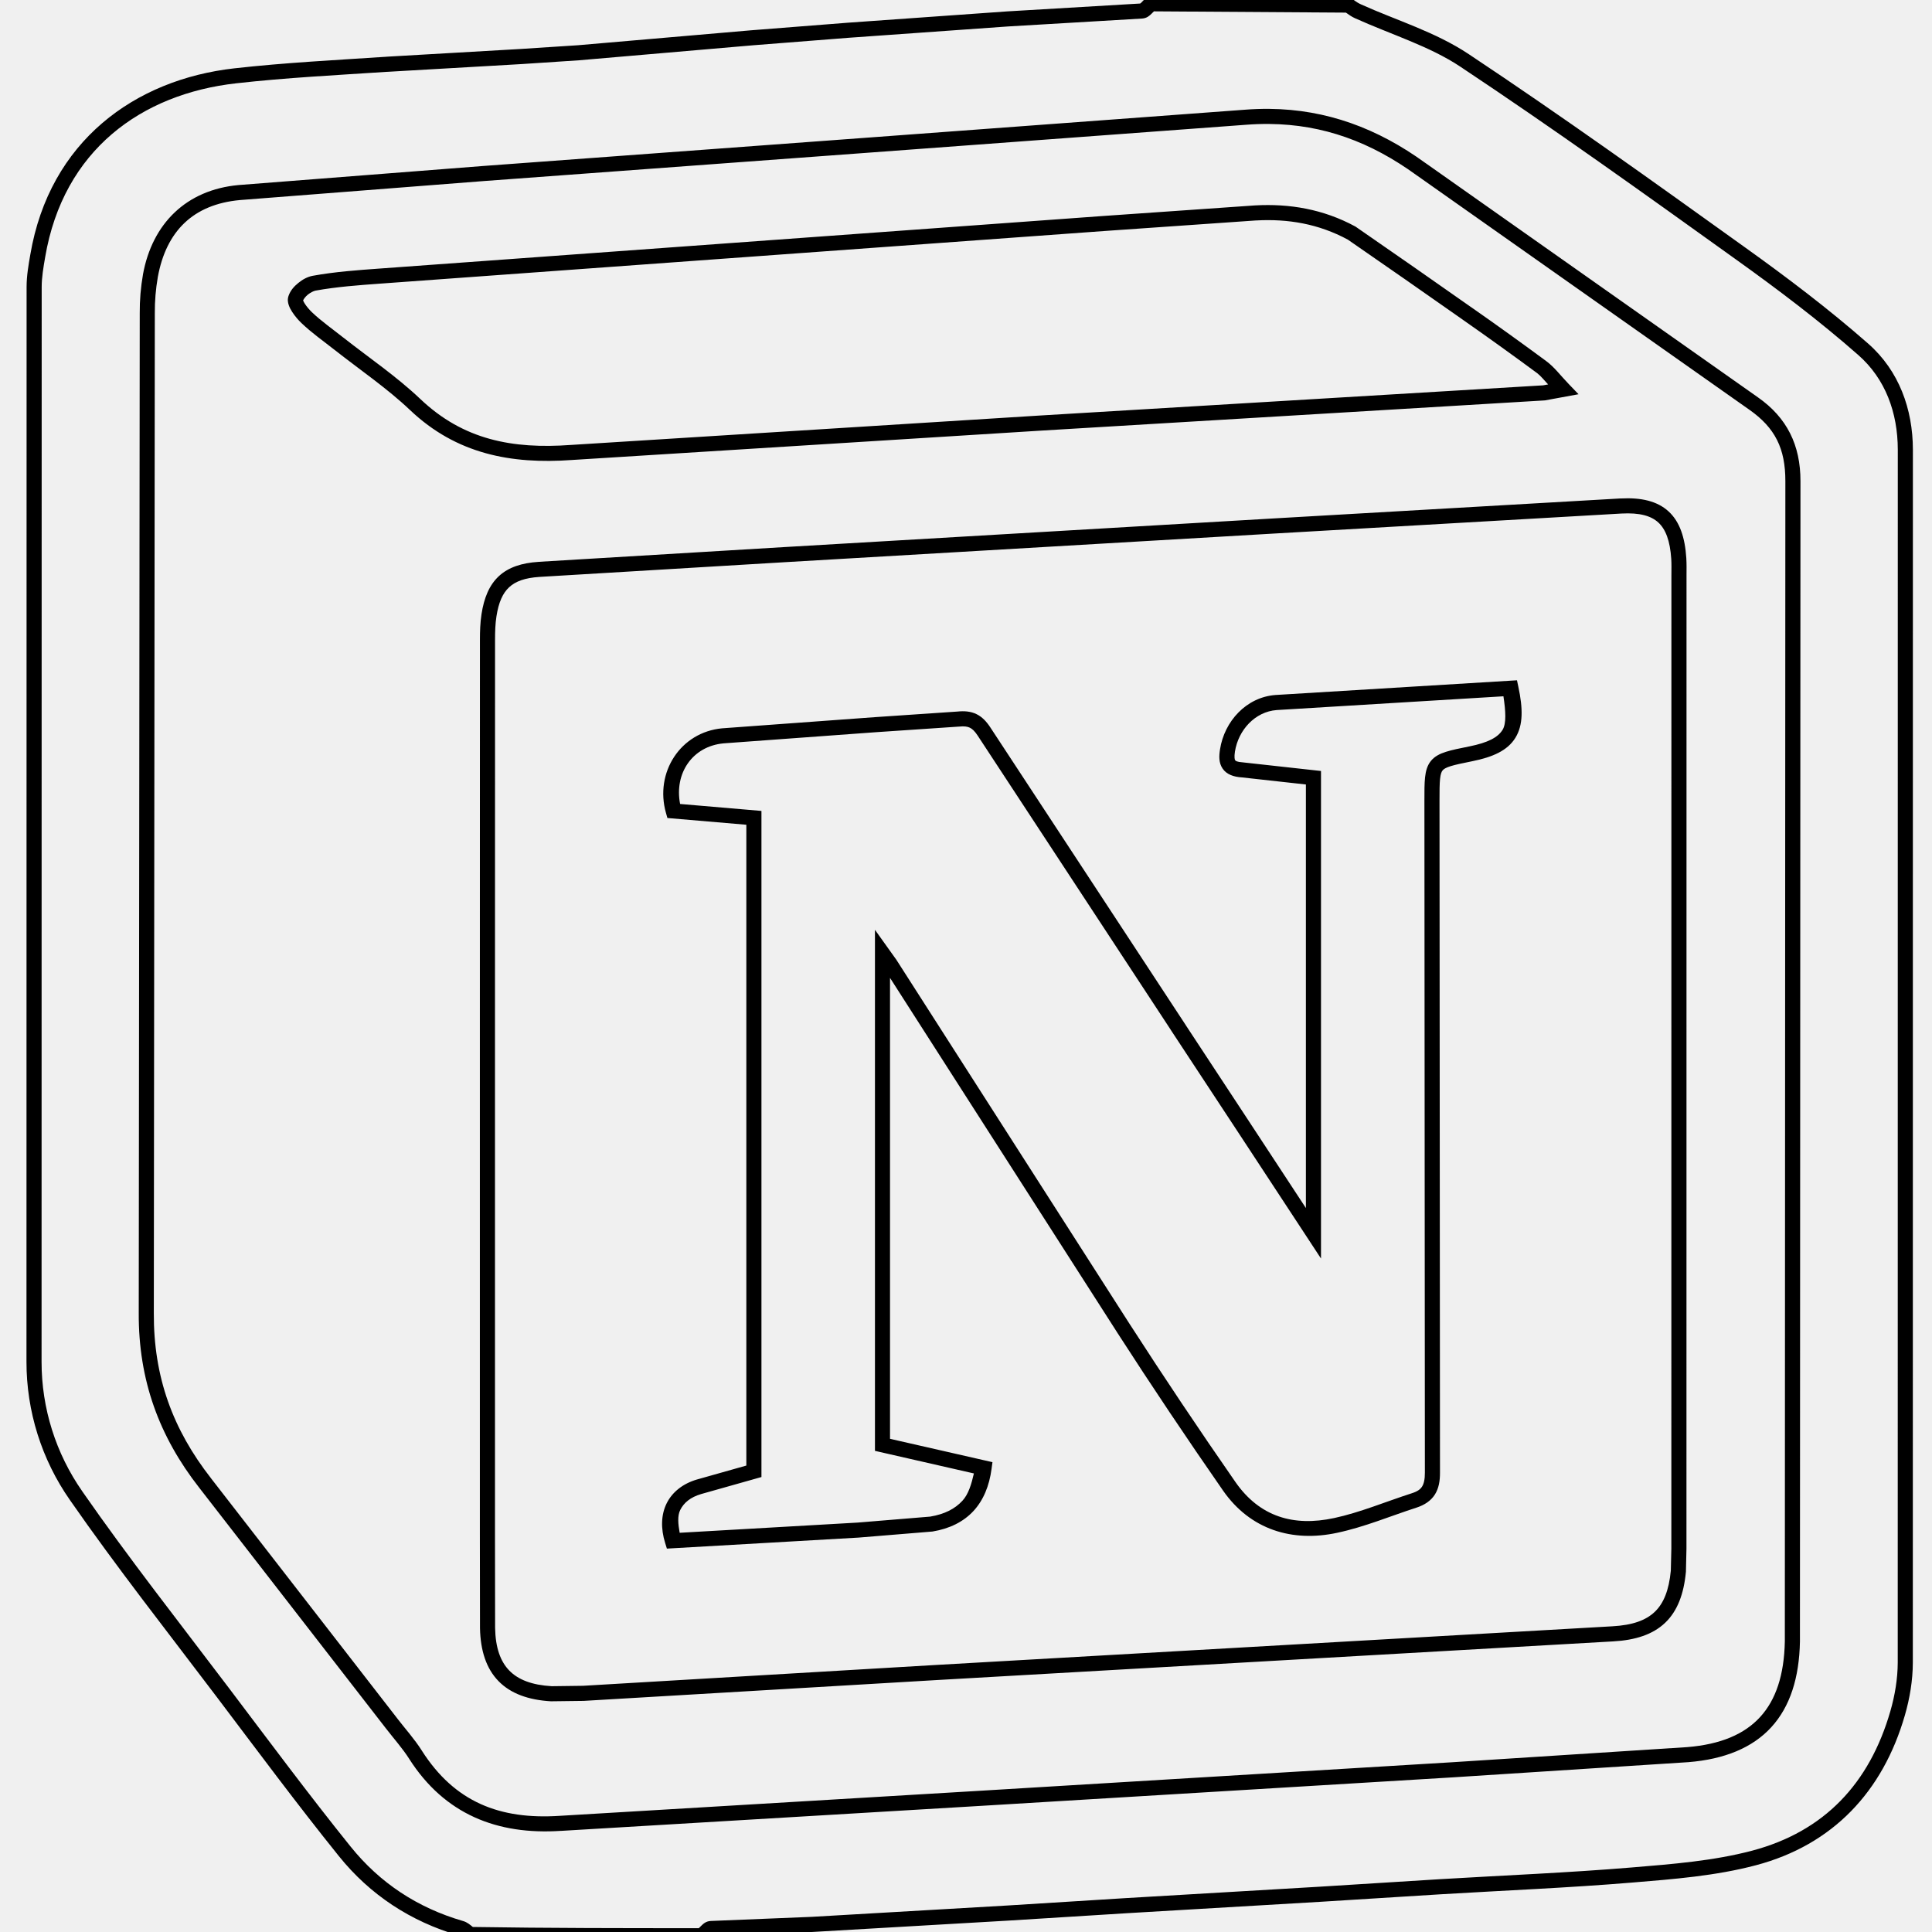
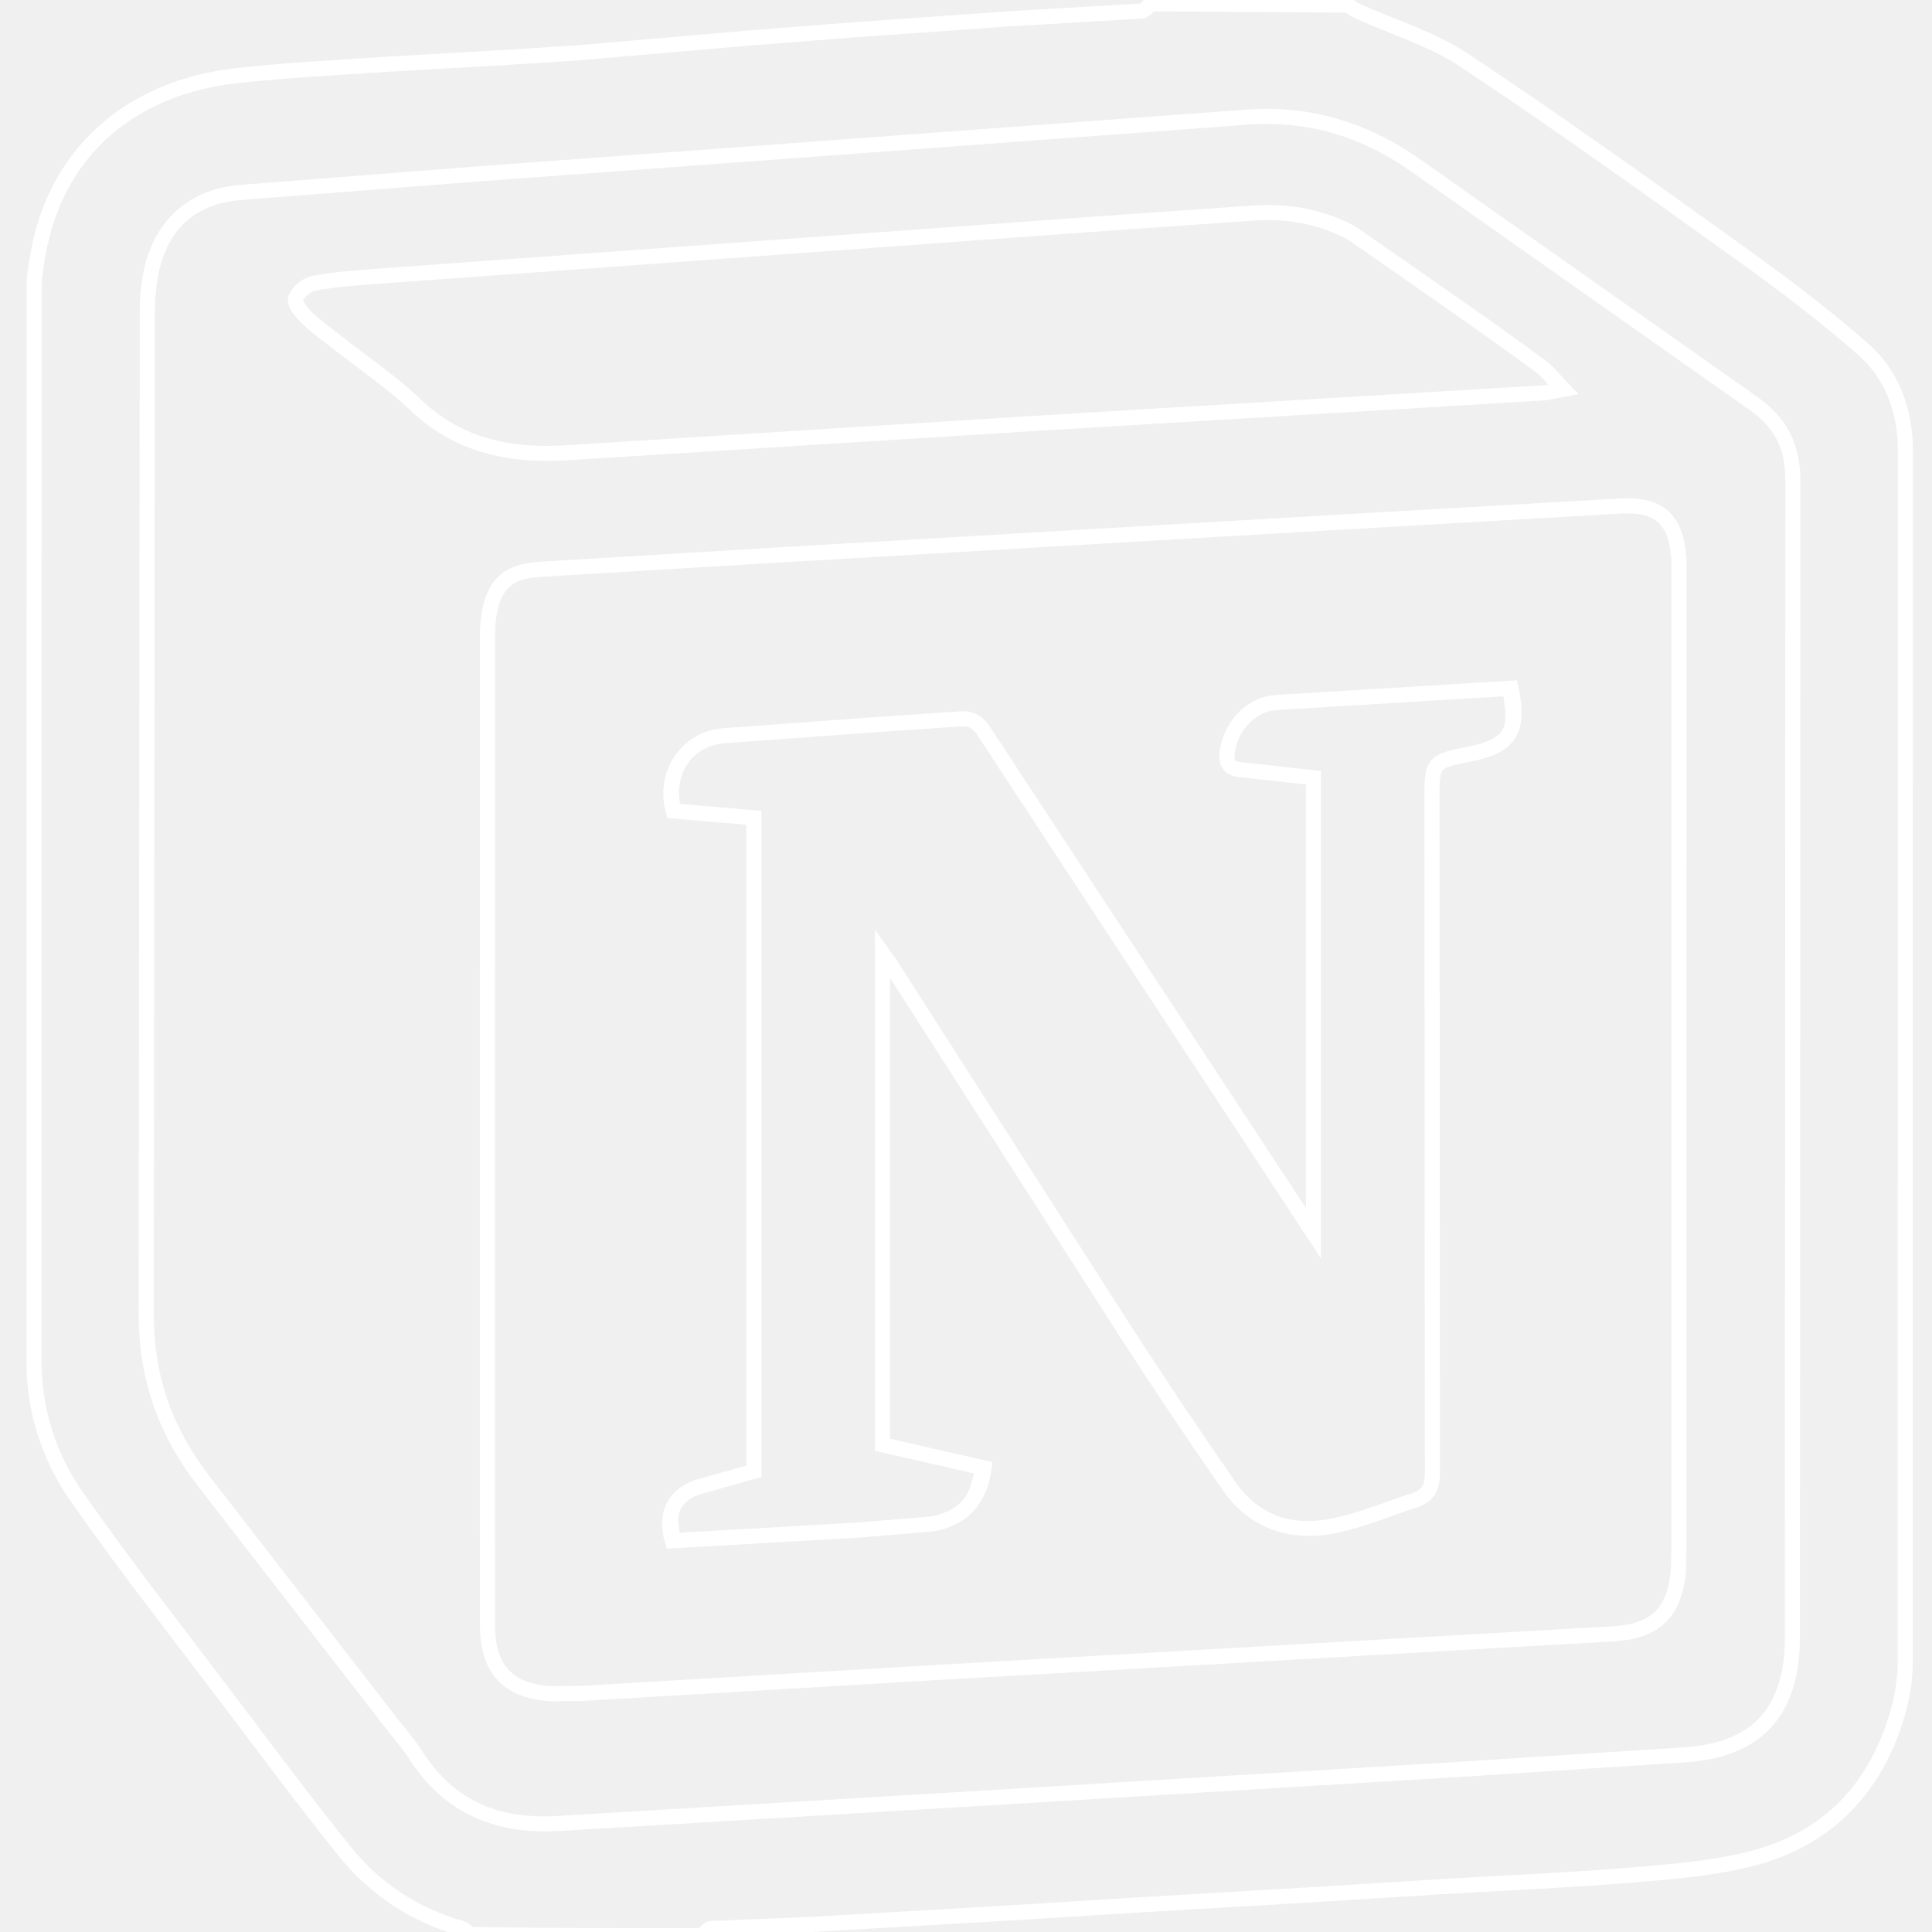
<svg xmlns="http://www.w3.org/2000/svg" viewBox="0 0 128 128">
-   <path d="m 76.072,-0.252 -0.141,0.117 c -0.152,0.125 -0.254,0.248 -0.33,0.32 -0.073,0.07 -0.097,0.053 -0.004,0.045 l -8.869,0.525 -10.562,0.75 -6.379,0.5 -11.496,0.992 -3.807,0.248 -8.871,0.512 -0.002,0.002 C 22.261,3.981 18.89,4.15 15.529,4.527 8.928,5.269 3.285,9.354 2.008,16.869 1.89,17.548 1.762,18.266 1.762,19.008 l -0.008,71.211 c -0.003,3.277 1.002,6.476 2.879,9.162 3.105,4.469 6.469,8.737 9.738,13.061 2.662,3.52 5.297,7.073 8.074,10.523 2.062,2.567 4.762,4.344 7.955,5.27 h 0.002 c 0.078,0.022 0.227,0.127 0.479,0.326 l 0.133,0.105 0.17,0.002 c 5.138,0.082 10.226,0.082 15.316,0.082 h 0.18 l 0.139,-0.115 c 0.153,-0.126 0.256,-0.249 0.332,-0.322 0.076,-0.073 0.11,-0.049 -0.008,-0.043 l 6.688,-0.273 12.945,-0.75 7.879,-0.492 L 87.471,126 l 8.004,-0.5 c 4.225,-0.254 8.466,-0.427 12.703,-0.779 2.706,-0.223 5.493,-0.438 8.162,-1.145 5.103,-1.354 8.408,-4.889 9.863,-9.934 0.323,-1.117 0.524,-2.311 0.527,-3.488 v -0.002 l 0.004,-80.371 v -0.002 c -0.005,-2.666 -0.917,-5.216 -2.959,-7.01 -2.605,-2.289 -5.383,-4.39 -8.195,-6.402 C 109.545,12.038 103.502,7.704 97.309,3.588 95.091,2.109 92.495,1.342 90.17,0.291 v -0.002 h -0.002 C 90.001,0.215 89.842,0.117 89.615,-0.059 l -0.135,-0.104 z m 0.379,1.004 12.719,0.084 c 0.199,0.142 0.393,0.279 0.592,0.367 2.408,1.088 4.945,1.852 6.992,3.217 6.174,4.103 12.209,8.431 18.244,12.76 2.798,2.002 5.55,4.083 8.117,6.34 1.802,1.582 2.614,3.822 2.619,6.264 l -0.004,80.369 c -0.003,1.064 -0.188,2.174 -0.488,3.213 -1.38,4.783 -4.365,7.974 -9.16,9.246 -2.551,0.675 -5.278,0.89 -7.986,1.113 -4.209,0.35 -8.442,0.521 -12.68,0.775 h -0.002 l -8.002,0.5 -12.816,0.754 -7.879,0.492 -12.938,0.75 -6.686,0.273 h -0.002 c -0.332,0.017 -0.505,0.198 -0.633,0.32 -0.074,0.071 -0.11,0.106 -0.16,0.158 -4.981,-2e-5 -9.956,-0.001 -14.973,-0.08 -0.189,-0.152 -0.366,-0.314 -0.648,-0.395 h -0.002 c -3.01,-0.873 -5.512,-2.523 -7.449,-4.934 h -0.002 v -0.002 c -2.762,-3.431 -5.391,-6.973 -8.057,-10.498 -3.278,-4.334 -6.632,-8.595 -9.715,-13.031 v -0.002 C 3.694,96.289 2.751,93.291 2.754,90.219 l 0.008,-71.211 c 0,-0.625 0.112,-1.289 0.23,-1.969 v -0.002 C 4.199,9.937 9.376,6.224 15.643,5.52 18.962,5.147 22.316,4.978 25.678,4.756 l -0.004,0.002 8.873,-0.512 3.818,-0.252 11.504,-0.992 6.371,-0.5 10.555,-0.75 8.869,-0.523 h 0.004 c 0.325,-0.023 0.496,-0.197 0.623,-0.318 0.073,-0.07 0.109,-0.107 0.16,-0.158 z M 84.098,7.213 C 83.556,7.208 83.008,7.227 82.449,7.271 L 57.787,9.096 31.998,10.998 15.805,12.26 h -0.002 c -3.453,0.317 -5.714,2.544 -6.33,5.916 v 0.002 0.002 C 9.324,19.028 9.252,19.889 9.258,20.75 l -0.066,66.238 c -0.023,4.443 1.353,8.185 4.008,11.578 l 12.352,15.924 c 0.548,0.711 1.129,1.357 1.562,2.043 v 0.002 c 2.341,3.663 5.819,5.045 10.045,4.764 l -0.004,0.002 27.809,-1.656 31.299,-1.891 15.586,-1.006 h 0.006 c 2.392,-0.192 4.245,-0.95 5.494,-2.312 1.249,-1.362 1.856,-3.281 1.902,-5.676 v -0.006 -1.004 l 0.035,-75.863 c 0.004,-2.4 -0.894,-4.218 -2.826,-5.568 l -22.016,-15.516 -0.008,-0.004 C 91.271,8.498 87.887,7.249 84.098,7.213 Z m -0.008,1 c 3.581,0.034 6.73,1.191 9.764,3.398 l 0.004,0.002 22.027,15.523 c 1.723,1.204 2.404,2.581 2.4,4.75 L 118.25,107.75 v 0.99 c -0.043,2.238 -0.596,3.883 -1.639,5.02 -1.043,1.137 -2.614,1.813 -4.84,1.992 l -15.572,1.002 -31.295,1.891 -27.811,1.658 h -0.002 c -3.984,0.265 -6.968,-0.915 -9.135,-4.305 v -0.002 c -0.496,-0.783 -1.1,-1.448 -1.615,-2.117 v -0.002 L 13.988,97.951 v -0.002 c -2.541,-3.247 -3.819,-6.722 -3.797,-10.959 l 0.066,-66.246 v -0.002 c -0.005,-0.8 0.062,-1.599 0.199,-2.387 v -0.004 c 0.557,-3.041 2.349,-4.813 5.436,-5.096 L 32.072,11.994 57.861,10.092 82.527,8.268 c 0.53,-0.042 1.051,-0.06 1.562,-0.055 z m -0.926,5.393 -0.004,0.002 -10.09,0.703 -47.953,3.484 c -1.449,0.105 -2.922,0.21 -4.387,0.475 h -0.002 c -0.363,0.066 -0.682,0.248 -0.965,0.477 -0.282,0.228 -0.525,0.5 -0.648,0.861 -0.08,0.233 -0.041,0.434 0.014,0.6 0.055,0.167 0.136,0.314 0.227,0.455 0.182,0.283 0.408,0.542 0.613,0.738 0.695,0.665 1.466,1.2 2.164,1.754 h 0.002 c 1.719,1.355 3.515,2.572 5.033,4.014 3.069,2.914 6.699,3.596 10.715,3.307 l 31.035,-1.943 33.439,-2.006 2.225,-0.408 -0.646,-0.672 c -0.591,-0.615 -0.946,-1.117 -1.494,-1.523 -1.641,-1.212 -3.297,-2.402 -4.969,-3.57 v 0.002 c -2.539,-1.785 -5.085,-3.561 -7.639,-5.324 l -0.021,-0.016 -0.023,-0.012 c -2.132,-1.154 -4.363,-1.52 -6.621,-1.396 z m 0.066,0.998 -0.008,0.002 c 2.112,-0.116 4.128,0.218 6.078,1.271 2.54,1.754 5.072,3.518 7.598,5.293 v 0.002 c 1.665,1.163 3.315,2.348 4.949,3.555 0.2,0.148 0.489,0.49 0.719,0.742 l -0.33,0.061 -33.381,2.002 -31.037,1.947 h -0.002 c -3.867,0.28 -7.116,-0.336 -9.961,-3.037 -1.599,-1.518 -3.421,-2.748 -5.102,-4.072 h -0.002 c -0.731,-0.58 -1.473,-1.099 -2.092,-1.691 -0.15,-0.144 -0.341,-0.365 -0.463,-0.555 -0.059,-0.091 -0.098,-0.173 -0.115,-0.221 0.037,-0.083 0.147,-0.247 0.312,-0.381 0.177,-0.144 0.398,-0.247 0.512,-0.268 1.395,-0.252 2.836,-0.358 4.285,-0.463 l 47.949,-3.484 z m -63.166,5.32 c -0.001,0.008 -0.001,-0.006 -0.006,0.01 v -0.004 c 3.94e-4,-0.001 0.005,-0.005 0.006,-0.006 z M 107.373,33.023 84.303,34.352 51.885,36.25 35.676,37.223 v 0.002 c -1.1,0.071 -1.983,0.353 -2.623,0.945 -0.64,0.592 -0.987,1.446 -1.152,2.52 -0.088,0.573 -0.104,1.144 -0.104,1.693 L 31.793,68 v 33.613 l 0.008,6.256 v 0.004 c 0.029,1.479 0.414,2.672 1.225,3.504 0.81,0.832 1.994,1.253 3.473,1.338 h 0.018 l 2.15,-0.027 23.453,-1.383 44.764,-2.559 c 1.463,-0.082 2.619,-0.454 3.436,-1.232 0.816,-0.778 1.238,-1.913 1.375,-3.365 l 0.002,-0.018 0.035,-1.523 0.004,-64.482 c 0,-0.364 0.012,-0.749 -0.014,-1.156 v -0.002 c -0.088,-1.348 -0.428,-2.399 -1.176,-3.086 -0.747,-0.687 -1.822,-0.929 -3.17,-0.857 z m 0.057,1 h 0.002 c 1.202,-0.064 1.953,0.15 2.436,0.594 0.483,0.444 0.778,1.201 0.857,2.416 0.022,0.342 0.01,0.707 0.01,1.092 l -0.004,64.471 -0.035,1.465 c -0.125,1.309 -0.477,2.168 -1.066,2.73 -0.591,0.564 -1.474,0.881 -2.801,0.955 l -44.768,2.559 -23.43,1.383 -2.074,0.027 c -7.41e-4,-4e-5 -0.001,5e-5 -0.002,0 -1.321,-0.076 -2.223,-0.431 -2.812,-1.035 -0.589,-0.605 -0.916,-1.508 -0.941,-2.826 l -0.008,-6.24 V 68 l 0.004,-25.617 c 0,-0.53 0.016,-1.052 0.092,-1.541 0.146,-0.947 0.422,-1.547 0.844,-1.938 0.422,-0.39 1.039,-0.619 2.004,-0.682 L 51.943,37.25 84.361,35.352 Z m -6.926,11.049 -0.43,0.025 -15.553,0.947 h -0.002 c -1.95,0.139 -3.4,1.747 -3.689,3.6 -0.071,0.444 -0.091,0.886 0.17,1.275 0.26,0.388 0.732,0.553 1.279,0.586 l 4.24,0.469 v 28.062 C 83.869,75.996 81.217,71.956 78.559,67.92 v -0.004 L 65.609,48.188 c -0.252,-0.384 -0.54,-0.694 -0.918,-0.877 -0.375,-0.182 -0.801,-0.218 -1.266,-0.168 l -5.473,0.371 -10.096,0.738 h -0.004 c -2.771,0.254 -4.491,2.928 -3.729,5.611 l 0.094,0.332 5.23,0.447 v 42.455 l -3.279,0.926 h -0.002 c -0.912,0.269 -1.622,0.82 -1.996,1.572 -0.374,0.752 -0.402,1.669 -0.102,2.631 l 0.115,0.373 12.705,-0.73 4.873,-0.4 0.021,-0.002 c 1.129,-0.186 2.05,-0.643 2.711,-1.357 0.661,-0.715 1.049,-1.666 1.199,-2.785 l 0.061,-0.453 -6.787,-1.547 V 64.787 L 74.018,88.281 v 0.002 c 2.277,3.532 4.615,7.024 7.014,10.475 1.811,2.599 4.595,3.433 7.564,2.793 1.833,-0.391 3.548,-1.118 5.254,-1.668 0.521,-0.169 0.949,-0.449 1.211,-0.861 0.262,-0.412 0.344,-0.903 0.342,-1.459 v -0.002 L 95.371,53.062 c 0,-0.65 0.002,-1.131 0.037,-1.459 0.035,-0.328 0.096,-0.474 0.17,-0.564 0.074,-0.09 0.211,-0.179 0.529,-0.279 0.319,-0.1 0.794,-0.198 1.438,-0.328 1.356,-0.273 2.333,-0.705 2.855,-1.553 0.522,-0.848 0.501,-1.945 0.193,-3.385 z m -0.898,1.059 c 0.151,0.985 0.2,1.806 -0.057,2.223 -0.306,0.497 -0.957,0.847 -2.203,1.098 -0.643,0.13 -1.132,0.226 -1.537,0.354 -0.405,0.127 -0.752,0.297 -1,0.598 -0.248,0.3 -0.349,0.674 -0.395,1.094 -0.045,0.42 -0.043,0.916 -0.043,1.566 l 0.031,44.502 c 0.002,0.455 -0.069,0.739 -0.186,0.922 -0.116,0.183 -0.294,0.319 -0.676,0.443 -1.762,0.568 -3.445,1.28 -5.152,1.645 h -0.002 c -2.686,0.579 -4.933,-0.086 -6.535,-2.387 -2.391,-3.441 -4.722,-6.924 -6.992,-10.445 l -0.002,-0.002 -15.475,-24.162 -1.414,-1.977 v 34.52 l 6.555,1.496 c -0.163,0.714 -0.362,1.38 -0.762,1.812 -0.494,0.534 -1.179,0.89 -2.139,1.049 -7.07e-4,1.1e-4 -0.001,-1.2e-4 -0.002,0 l -4.801,0.395 -11.789,0.676 c -0.104,-0.573 -0.156,-1.123 0.035,-1.508 0.239,-0.482 0.681,-0.85 1.383,-1.057 l 4,-1.129 v -44.131 l -5.389,-0.461 c -0.395,-2.02 0.809,-3.826 2.883,-4.016 l 10.08,-0.738 5.492,-0.371 h 0.012 c 0.36,-0.039 0.566,-0.006 0.729,0.072 0.162,0.079 0.32,0.223 0.518,0.523 l 12.785,19.482 v 0.004 l 0.082,0.125 c 2.992,4.542 5.979,9.086 8.961,13.635 l 0.918,1.4 V 51.08 l -5.166,-0.57 -0.012,-0.002 c -0.4,-0.023 -0.484,-0.103 -0.512,-0.145 -0.028,-0.041 -0.067,-0.214 -0.012,-0.562 0.224,-1.436 1.336,-2.653 2.768,-2.758 z" />
+   <path fill="#FFF" d="m76.072-.252-.14.117c-.152.126-.254.248-.33.32-.074.07-.098.054-.004.045l-8.87.526-10.562.75-6.379.5-11.496.992-3.807.248-8.87.512-.003.002c-3.35.221-6.721.39-10.082.767C8.928 5.27 3.285 9.354 2.008 16.87c-.118.68-.246 1.397-.246 2.139l-.008 71.21a15.97 15.97 0 0 0 2.879 9.163c3.105 4.469 6.468 8.737 9.738 13.06 2.662 3.52 5.297 7.073 8.074 10.524 2.063 2.567 4.762 4.344 7.955 5.27h.002c.078.021.227.126.479.326l.133.105.17.002c5.138.082 10.226.082 15.316.082h.18l.138-.115c.153-.127.256-.25.332-.322s.11-.05-.007-.043l6.687-.274 12.945-.75 7.88-.492L87.47 126l8.004-.5c4.224-.254 8.466-.427 12.703-.78 2.705-.222 5.492-.437 8.162-1.144 5.103-1.354 8.407-4.889 9.863-9.933.323-1.117.524-2.311.527-3.489v-.002l.004-80.37v-.003c-.005-2.666-.916-5.216-2.959-7.01-2.604-2.289-5.383-4.39-8.195-6.402-6.035-4.329-12.078-8.663-18.271-12.78-2.218-1.478-4.814-2.245-7.14-3.296V.289h-.001a2.6 2.6 0 0 1-.553-.348l-.135-.103zm.38 1.004L89.17.836c.2.142.393.279.592.367 2.408 1.089 4.945 1.852 6.992 3.217 6.174 4.103 12.21 8.43 18.244 12.76 2.798 2.002 5.55 4.083 8.117 6.34 1.802 1.582 2.615 3.821 2.62 6.263l-.005 80.37c-.003 1.063-.187 2.173-.488 3.212-1.38 4.783-4.365 7.974-9.16 9.246-2.55.676-5.278.89-7.986 1.114-4.21.35-8.443.52-12.68.775h-.002l-8.002.5-12.816.754-7.88.492-12.937.75-6.685.274h-.002c-.333.017-.505.197-.633.32-.074.07-.11.106-.16.158-4.981 0-9.956 0-14.973-.08-.19-.152-.366-.314-.648-.395h-.002c-3.01-.872-5.512-2.522-7.45-4.933h-.002v-.002c-2.761-3.43-5.39-6.973-8.056-10.498-3.278-4.334-6.633-8.595-9.715-13.031v-.002a14.97 14.97 0 0 1-2.7-8.588l.009-71.211c0-.626.112-1.289.23-1.969v-.002C4.2 9.937 9.376 6.224 15.642 5.52c3.32-.373 6.674-.542 10.036-.764l-.004.002 8.873-.512 3.818-.252 11.504-.992 6.371-.5 10.555-.75 8.87-.523h.003c.325-.023.495-.197.623-.319.073-.07.11-.106.16-.158m7.646 6.46q-.812-.007-1.649.06L57.787 9.095l-25.789 1.902-16.193 1.262h-.002c-3.453.317-5.714 2.543-6.33 5.916v.004c-.149.848-.22 1.709-.215 2.57L9.19 86.988c-.023 4.443 1.353 8.186 4.008 11.578L25.55 114.49c.547.711 1.129 1.358 1.562 2.043v.002c2.341 3.664 5.82 5.045 10.045 4.764l-.004.002 27.809-1.656 31.299-1.891 15.586-1.006h.006c2.391-.192 4.245-.95 5.494-2.312s1.856-3.281 1.902-5.676v-1.01l.035-75.863c.004-2.4-.894-4.218-2.826-5.569L94.444 10.803l-.008-.004c-3.165-2.301-6.549-3.55-10.338-3.586m-.008 1c3.58.035 6.73 1.192 9.764 3.4l.003.001 22.028 15.524c1.723 1.203 2.404 2.58 2.4 4.75l-.035 75.863v.99c-.043 2.238-.596 3.883-1.639 5.02-1.042 1.137-2.613 1.813-4.84 1.992L96.2 116.754l-31.295 1.89-27.81 1.659h-.002c-3.984.265-6.968-.915-9.135-4.305v-.002c-.496-.783-1.1-1.448-1.615-2.117v-.002L13.988 97.95v-.002c-2.54-3.246-3.819-6.722-3.797-10.959l.067-66.246v-.002q-.008-1.202.199-2.387v-.004c.557-3.04 2.35-4.812 5.436-5.095l16.18-1.262 25.788-1.902 24.666-1.824q.795-.063 1.563-.055m-.926 5.393-.004.002-10.09.704-47.953 3.484c-1.449.105-2.922.21-4.387.475h-.002c-.363.065-.682.247-.964.476s-.526.5-.649.861a.9.9 0 0 0 .014.6c.055.167.136.314.226.455.182.283.409.542.614.738.695.666 1.465 1.2 2.164 1.754h.002c1.72 1.356 3.514 2.572 5.033 4.014 3.069 2.914 6.7 3.596 10.715 3.307l31.035-1.944 33.44-2.006 2.224-.408-.646-.672c-.592-.614-.947-1.117-1.495-1.523a234 234 0 0 0-4.968-3.57v.002q-3.809-2.678-7.639-5.325l-.021-.015-.024-.012c-2.132-1.154-4.363-1.52-6.621-1.396zm.066.999-.007.002c2.112-.116 4.127.218 6.078 1.271q3.81 2.63 7.597 5.293v.002a233 233 0 0 1 4.95 3.555c.2.148.489.49.718.742l-.33.06-33.38 2.002-31.038 1.948h-.002c-3.866.28-7.116-.336-9.96-3.037-1.6-1.518-3.422-2.748-5.102-4.073h-.002c-.731-.58-1.473-1.099-2.092-1.691a3.4 3.4 0 0 1-.463-.555 1.2 1.2 0 0 1-.115-.22c.037-.084.147-.247.312-.381.178-.144.399-.247.512-.268 1.395-.252 2.836-.358 4.285-.463l47.95-3.484zm-63.166 5.32c0 .008 0-.006-.005.01v-.004zm87.31 13.1-23.071 1.328-32.418 1.898-16.21.973v.002c-1.099.07-1.983.353-2.622.945-.64.592-.987 1.446-1.153 2.52a11 11 0 0 0-.103 1.693L31.793 68v33.613l.008 6.256v.004c.028 1.479.414 2.672 1.224 3.504s1.995 1.253 3.473 1.338h.018l2.15-.027 23.453-1.383 44.764-2.559c1.463-.082 2.62-.454 3.435-1.232.817-.779 1.238-1.913 1.375-3.365l.002-.018.036-1.523.004-64.483c0-.364.012-.75-.014-1.156v-.002c-.088-1.348-.428-2.399-1.176-3.086-.747-.687-1.822-.93-3.17-.857zm.056 1h.002c1.202-.064 1.952.15 2.435.593.483.444.778 1.202.858 2.416.021.343.01.707.01 1.092l-.004 64.47-.036 1.466c-.124 1.308-.476 2.167-1.066 2.73s-1.474.88-2.8.955l-44.768 2.559-23.43 1.382-2.074.028h-.002c-1.322-.076-2.224-.43-2.813-1.035-.59-.605-.916-1.508-.941-2.827l-.008-6.24V68l.004-25.617c0-.53.016-1.052.092-1.541.146-.947.421-1.547.843-1.938.422-.39 1.04-.619 2.004-.681l16.207-.973 32.418-1.898Zm-6.926 11.048-.43.026-15.553.947h-.002c-1.95.14-3.4 1.747-3.689 3.6-.07.444-.091.885.17 1.275.26.388.732.553 1.28.586l4.24.469v28.062q-3.975-6.062-7.961-12.117v-.004l-12.95-19.728c-.252-.384-.54-.694-.918-.877-.375-.182-.8-.218-1.265-.168l-5.473.37-10.096.739h-.003c-2.772.254-4.491 2.928-3.729 5.611l.094.332 5.23.448v42.455l-3.28.925h-.001c-.912.27-1.622.82-1.996 1.573-.374.752-.402 1.669-.102 2.63l.116.374 12.705-.73 4.873-.401.021-.002c1.129-.186 2.05-.643 2.711-1.358s1.049-1.666 1.2-2.785l.06-.453-6.787-1.547V64.787l15.049 23.494v.002a362 362 0 0 0 7.013 10.475c1.811 2.6 4.595 3.433 7.565 2.793 1.832-.392 3.548-1.118 5.254-1.668.52-.17.948-.449 1.21-.861.263-.412.344-.903.342-1.46v-.001l-.03-44.499c0-.65 0-1.13.036-1.458s.096-.475.17-.565.21-.18.53-.28c.318-.1.794-.198 1.437-.327 1.356-.273 2.333-.705 2.855-1.553s.501-1.945.194-3.385zm-.899 1.059c.151.985.2 1.806-.056 2.223-.306.497-.957.846-2.203 1.097-.644.13-1.132.226-1.537.354-.406.127-.753.297-1 .597-.248.3-.35.674-.395 1.094s-.043.916-.043 1.566l.031 44.502c.002.455-.069.74-.185.922-.117.183-.294.32-.676.444-1.762.568-3.445 1.28-5.152 1.644h-.002c-2.686.58-4.933-.086-6.536-2.387a361 361 0 0 1-6.992-10.445l-.002-.002-15.474-24.162-1.414-1.976V96.12l6.554 1.496c-.162.714-.361 1.38-.761 1.813-.494.533-1.18.89-2.14 1.048h-.001l-4.8.395-11.79.676c-.104-.573-.156-1.123.035-1.508.24-.482.681-.85 1.383-1.057l4-1.129v-44.13l-5.389-.461c-.394-2.02.809-3.826 2.883-4.016l10.08-.738 5.492-.371h.012c.36-.04.566-.007.729.072.162.079.32.223.517.523l12.785 19.483v.004l.082.125q4.489 6.813 8.961 13.634l.918 1.4v-32.3l-5.166-.57-.011-.002c-.4-.023-.485-.104-.512-.145s-.067-.213-.012-.562c.225-1.436 1.336-2.653 2.768-2.758z" />
</svg>
